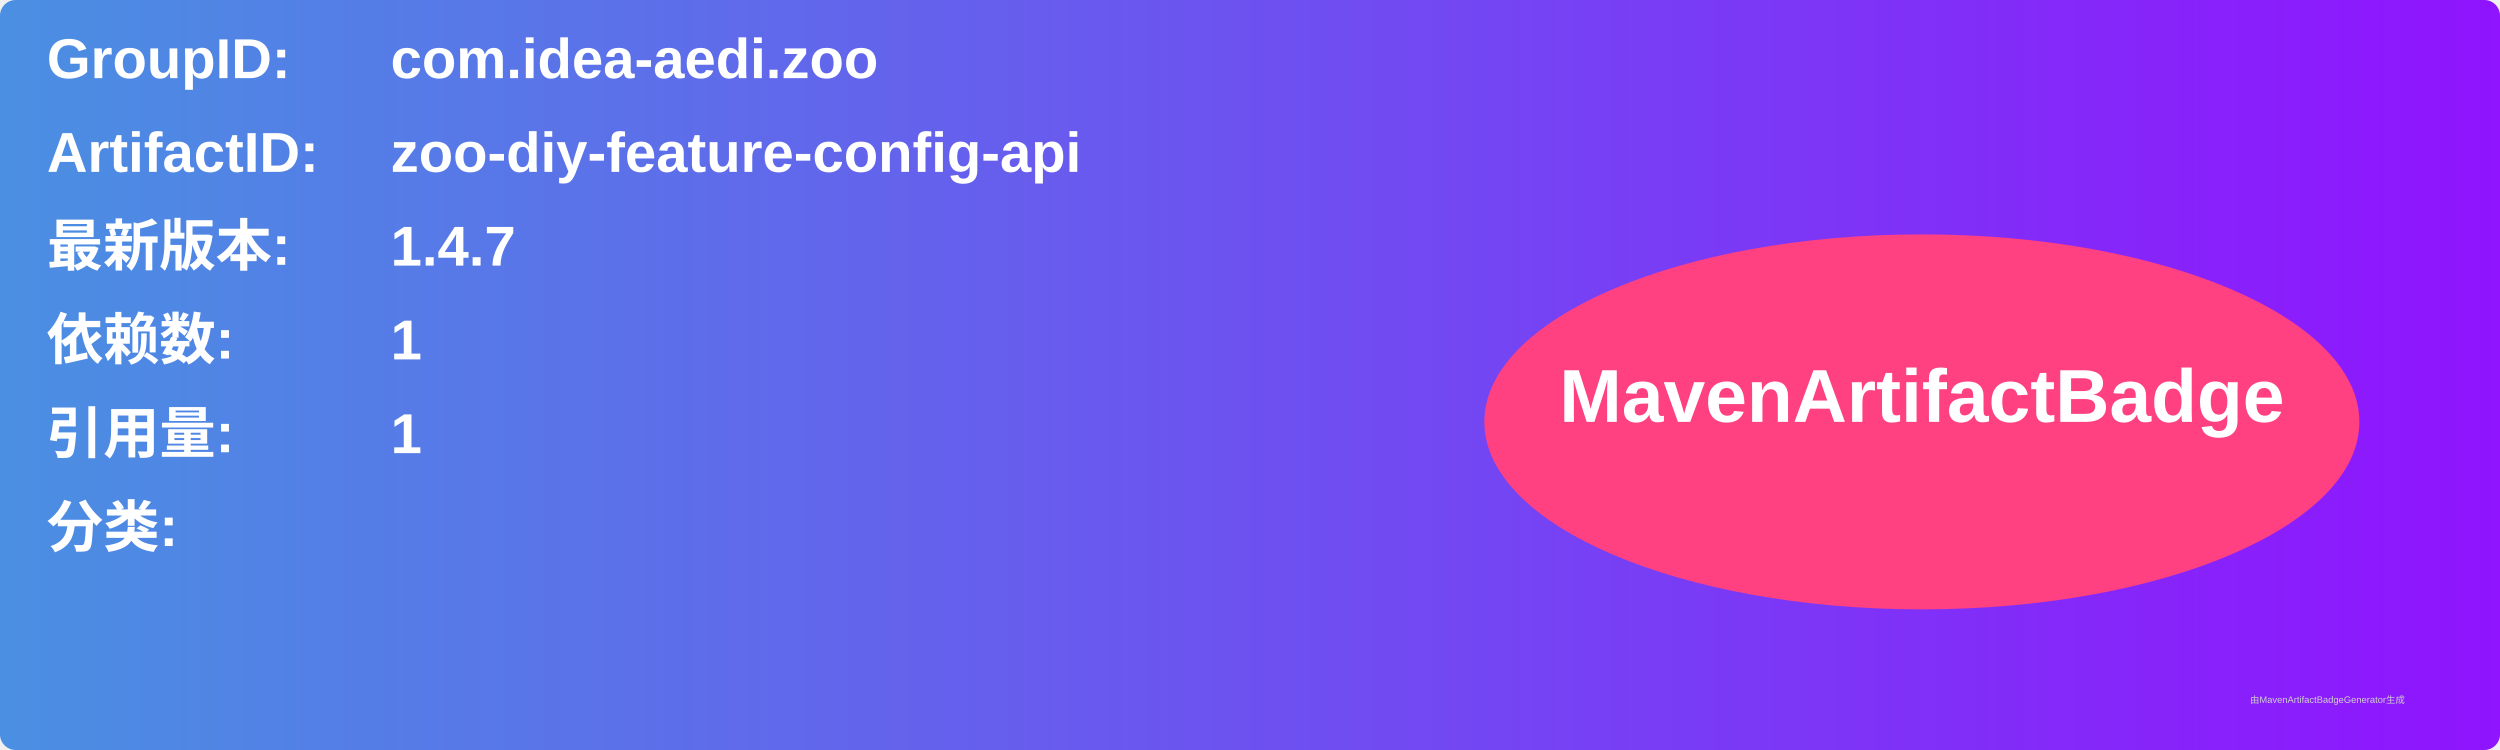
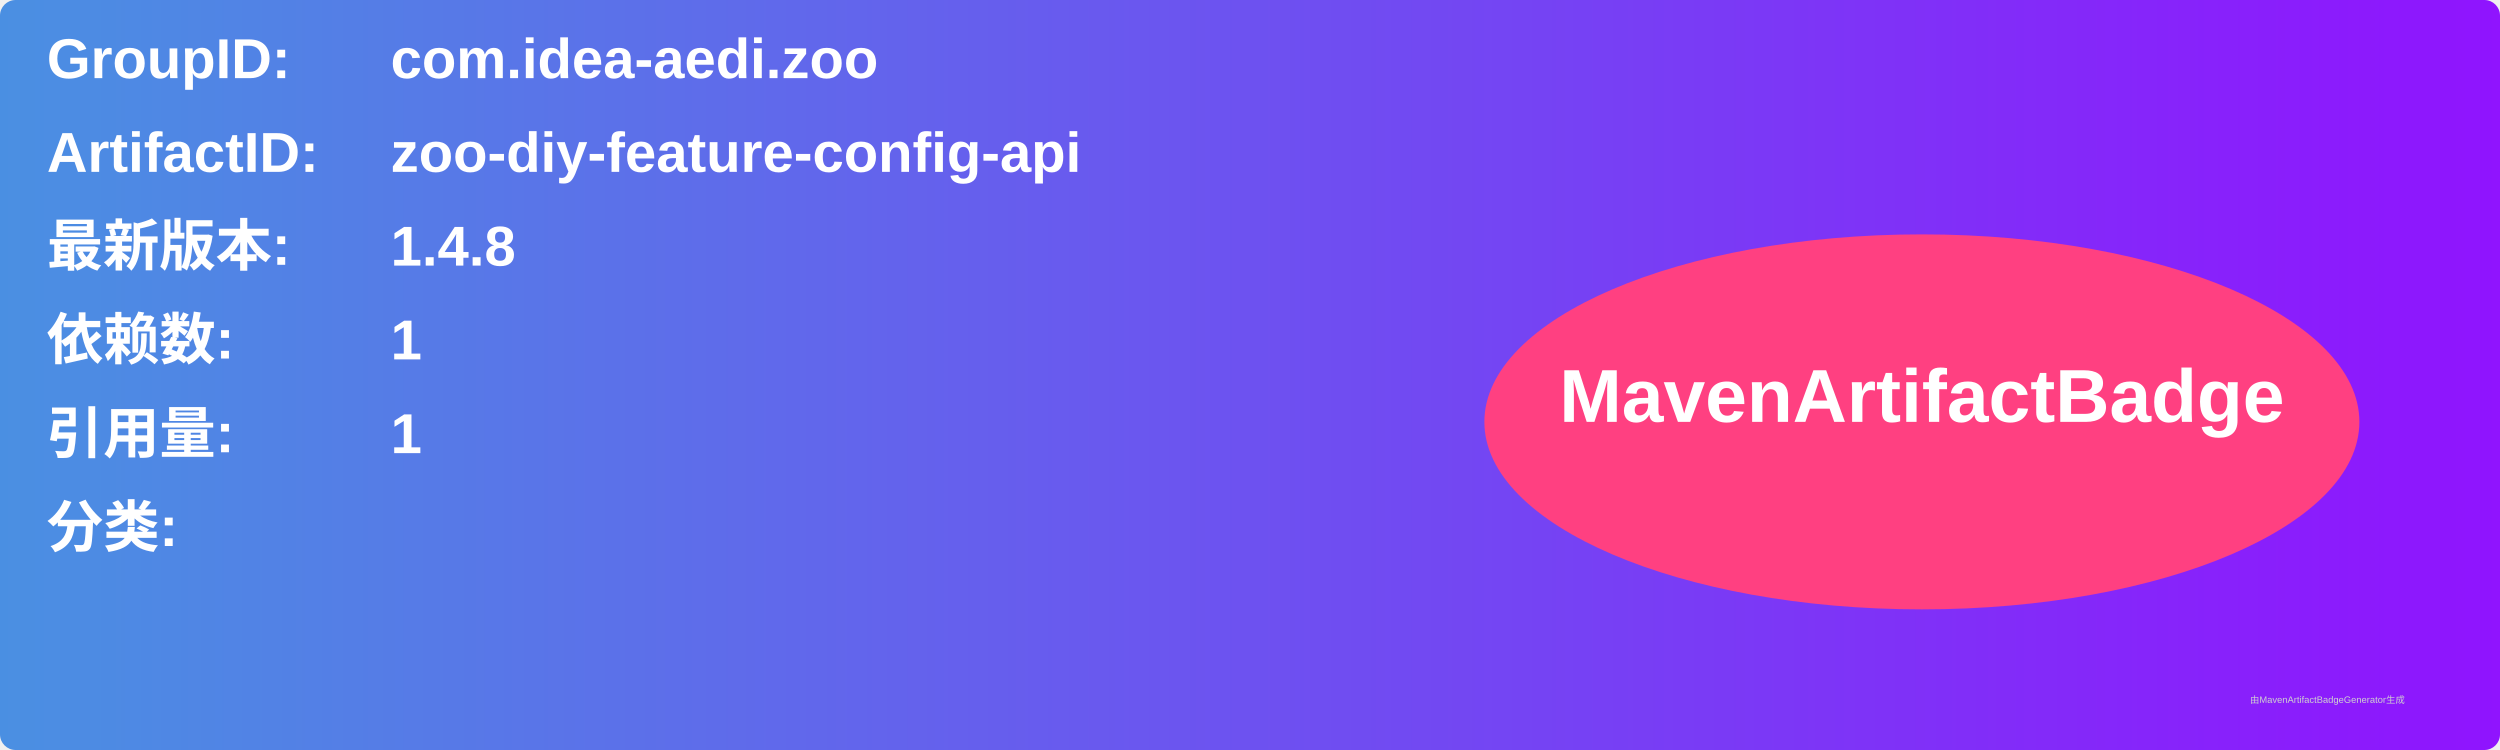
<svg xmlns="http://www.w3.org/2000/svg" width="800" height="240" viewBox="0 0 800 240">
  <linearGradient id="grad" x1="0%" y1="0%" x2="100%" y2="0%">
    <stop offset="0%" stop-color="#4a90e2" />
    <stop offset="100%" stop-color="#9013fe" />
  </linearGradient>
  <rect width="100%" height="100%" rx="5" ry="5" fill="url(#grad)" />
  <g transform="translate(15, 15)">
    <text x="0" y="10" font-family="Arial" font-size="18" fill="white" font-weight="bold" width="260">GroupID:</text>
    <text x="110" y="10" font-family="Arial" font-size="18" fill="white" font-weight="bold" width="460">com.idea-aedi.zoo</text>
    <text x="0" y="40" font-family="Arial" font-size="18" fill="white" font-weight="bold" width="260">ArtifactID:</text>
    <text x="110" y="40" font-family="Arial" font-size="18" fill="white" font-weight="bold" width="460">zoo-diy-feature-config-api</text>
    <text x="0" y="70" font-family="Arial" font-size="18" fill="white" font-weight="bold">最新版本:</text>
    <text x="110" y="70" font-family="Arial" font-size="18" fill="white" font-weight="bold">
-       <tspan font-weight="bold">1.4.7</tspan>
+       <tspan font-weight="bold">1.4.8</tspan>
    </text>
    <text x="0" y="100" font-family="Arial" font-size="18" fill="white" font-weight="bold">依赖数: </text>
    <text x="110" y="100" font-family="Arial" font-size="18" fill="white">
      <tspan font-weight="bold">1</tspan>
    </text>
    <text x="0" y="130" font-family="Arial" font-size="18" fill="white" font-weight="bold">引用量: </text>
    <text x="110" y="130" font-family="Arial" font-size="18" fill="white">
      <tspan font-weight="bold">1</tspan>
    </text>
    <text x="0" y="160" font-family="Arial" font-size="18" fill="white" font-weight="bold">分类:</text>
    <text x="10" y="190" font-family="Arial" font-size="10" fill="white">
      <tspan font-weight="bold" />
    </text>
    <ellipse cx="600" cy="120" rx="140" ry="60" fill="#ff4081" />
    <text x="600" y="120" text-anchor="middle" font-family="Arial" font-size="24" fill="white" font-weight="bold">MavenArtifactBadge</text>
  </g>
  <text x="720" y="225" font-family="Arial" font-size="3" fill="#d0d0d0">由MavenArtifactBadgeGenerator生成</text>
</svg>
